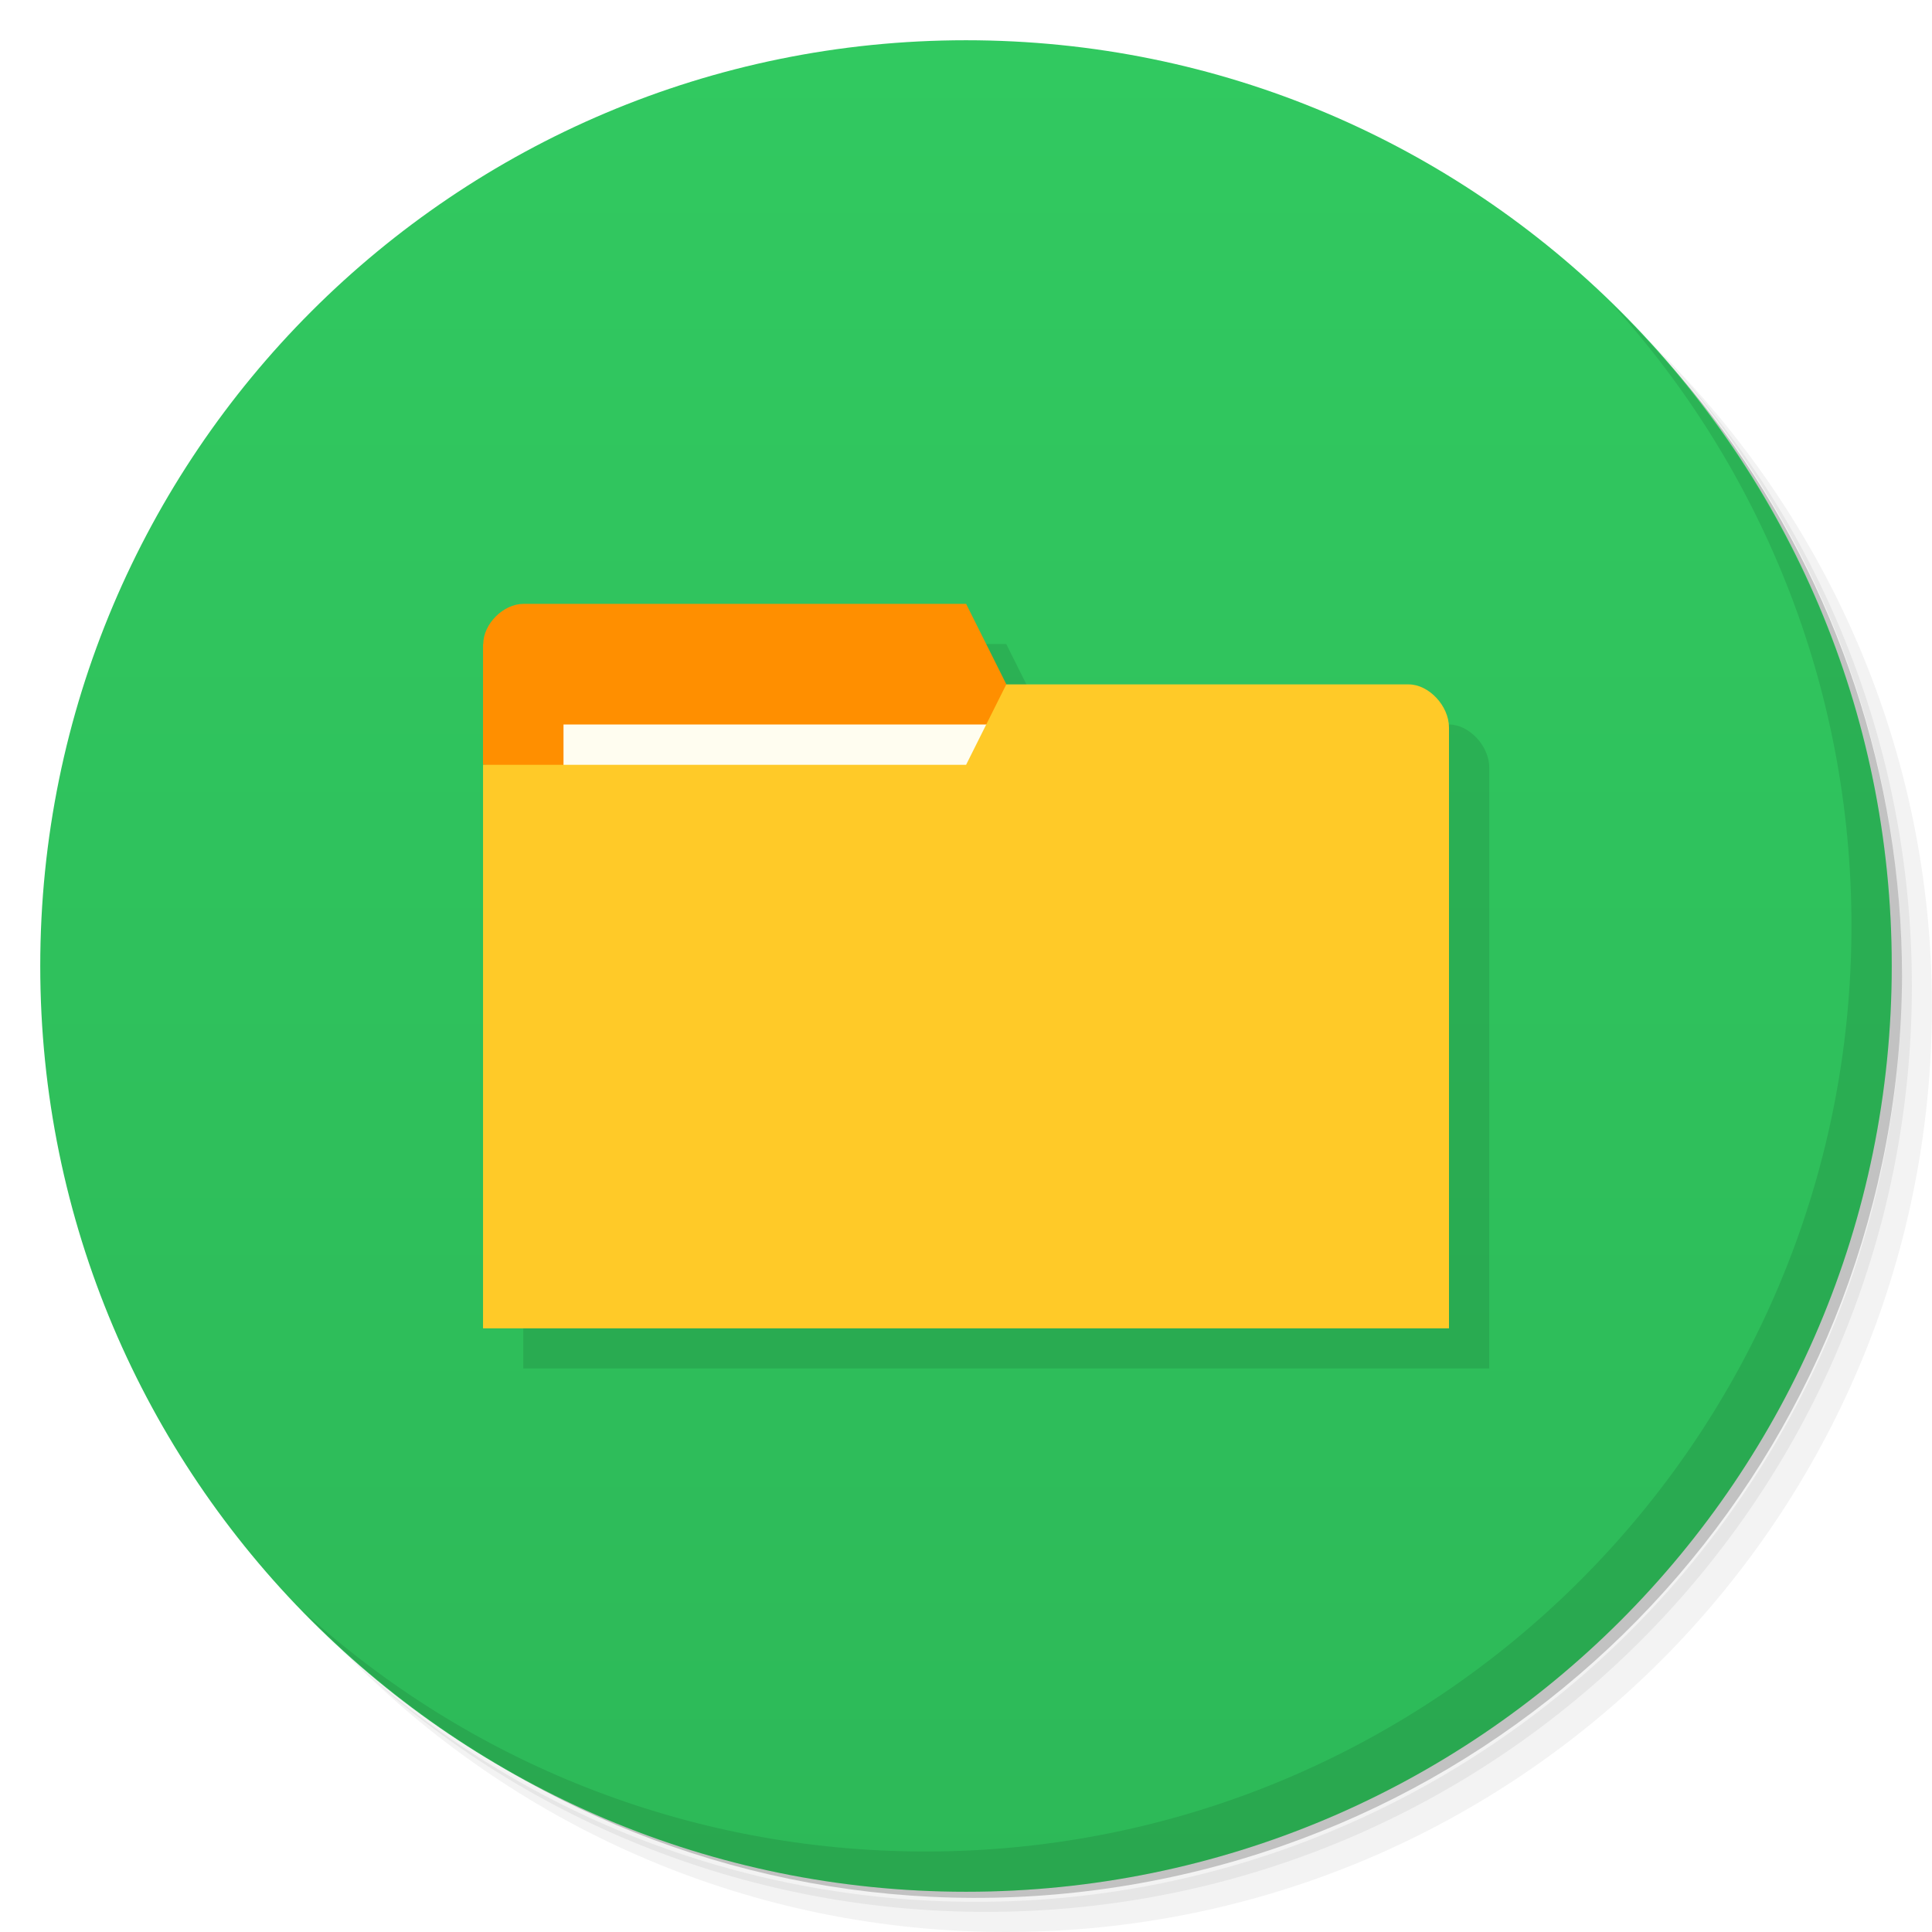
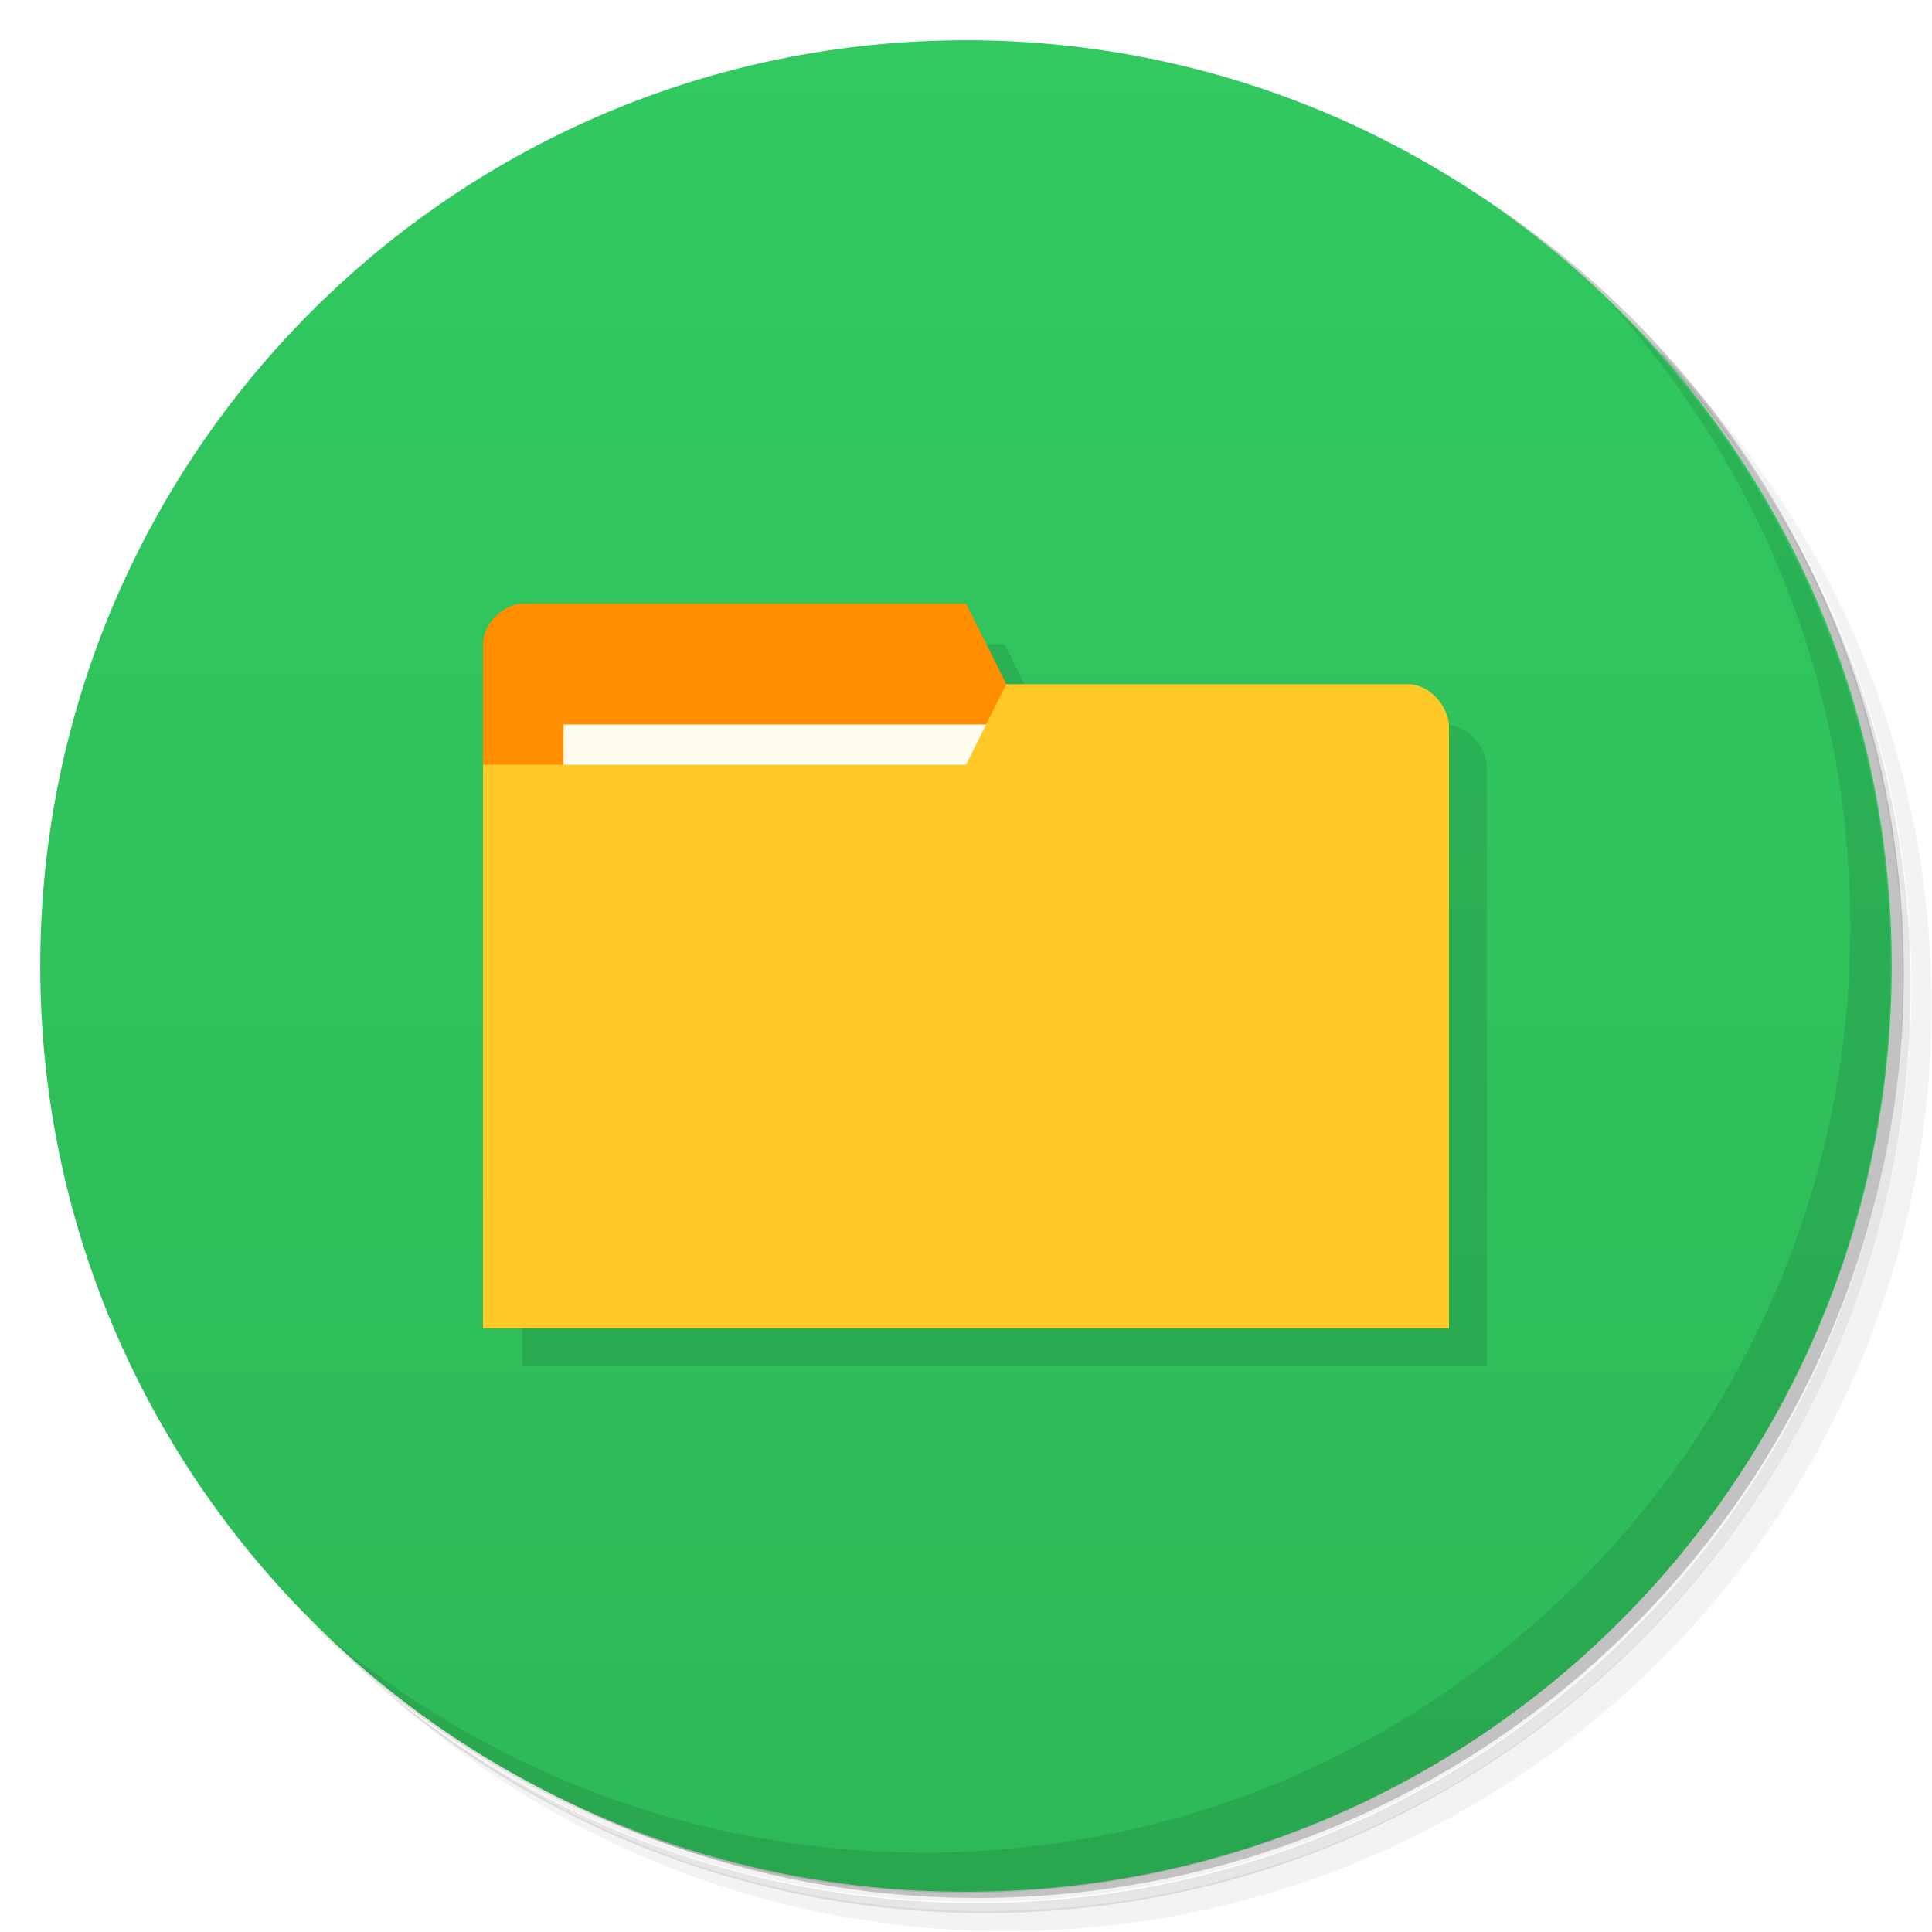
<svg xmlns="http://www.w3.org/2000/svg" version="1.1" viewBox="0 0 48 48">
  <defs>
    <linearGradient id="bg" x1="1" x2="47" gradientTransform="matrix(0 -1 1 0 -1.5e-6 48)" gradientUnits="userSpaceOnUse">
      <stop style="stop-color:#2db958" offset="0" />
      <stop style="stop-color:#31c960" offset="1" />
    </linearGradient>
  </defs>
-   <path d="m36.31 5c5.859 4.062 9.688 10.831 9.688 18.5 0 12.426-10.07 22.5-22.5 22.5-7.669 0-14.438-3.828-18.5-9.688 1.037 1.822 2.306 3.499 3.781 4.969 4.085 3.712 9.514 5.969 15.469 5.969 12.703 0 23-10.298 23-23 0-5.954-2.256-11.384-5.969-15.469-1.469-1.475-3.147-2.744-4.969-3.781zm4.969 3.781c3.854 4.113 6.219 9.637 6.219 15.719 0 12.703-10.297 23-23 23-6.081 0-11.606-2.364-15.719-6.219 4.16 4.144 9.883 6.719 16.219 6.719 12.703 0 23-10.298 23-23 0-6.335-2.575-12.06-6.719-16.219z" style="opacity:.05" />
-   <path d="m41.28 8.781c3.712 4.085 5.969 9.514 5.969 15.469 0 12.703-10.297 23-23 23-5.954 0-11.384-2.256-15.469-5.969 4.113 3.854 9.637 6.219 15.719 6.219 12.703 0 23-10.298 23-23 0-6.081-2.364-11.606-6.219-15.719z" style="opacity:.1" />
-   <path d="m31.25 2.375c8.615 3.154 14.75 11.417 14.75 21.13 0 12.426-10.07 22.5-22.5 22.5-9.708 0-17.971-6.135-21.12-14.75a23 23 0 0 0 44.875-7 23 23 0 0 0-16-21.875z" style="opacity:.2" />
-   <path d="m24 1c12.703 0 23 10.297 23 23s-10.297 23-23 23-23-10.297-23-23 10.297-23 23-23z" style="fill:url(#bg)" />
-   <path d="m40.03 7.531c3.712 4.084 5.969 9.514 5.969 15.469 0 12.703-10.297 23-23 23-5.954 0-11.384-2.256-15.469-5.969 4.178 4.291 10.01 6.969 16.469 6.969 12.703 0 23-10.298 23-23 0-6.462-2.677-12.291-6.969-16.469z" style="opacity:.1" />
-   <g transform="matrix(3.5433 0 0 3.5433 1 2)" style="opacity:.1">
-     <path transform="matrix(.28222 0 0 .28222 -.28222 -.56444)" d="m14 16c-0.5 0-1 0.5-1 1v17h24v-14.934c0-0.533-0.5-1.066-1-1.066h-10l-1-2z" />
+   <path d="m36.3 5c5.86 4.06 9.69 10.8 9.69 18.5 0 12.4-10.1 22.5-22.5 22.5-7.67 0-14.4-3.83-18.5-9.69 1.04 1.82 2.31 3.5 3.78 4.97 4.08 3.71 9.51 5.97 15.5 5.97 12.7 0 23-10.3 23-23 0-5.95-2.26-11.4-5.97-15.5-1.47-1.48-3.15-2.74-4.97-3.78zm4.97 3.78c3.85 4.11 6.22 9.64 6.22 15.7 0 12.7-10.3 23-23 23-6.08 0-11.6-2.36-15.7-6.22 4.16 4.14 9.88 6.72 16.2 6.72 12.7 0 23-10.3 23-23 0-6.34-2.58-12.1-6.72-16.2z" style="opacity:.05" />
+   <path d="m41.3 8.78c3.71 4.08 5.97 9.51 5.97 15.5 0 12.7-10.3 23-23 23-5.95 0-11.4-2.26-15.5-5.97 4.11 3.85 9.64 6.22 15.7 6.22 12.7 0 23-10.3 23-23 0-6.08-2.36-11.6-6.22-15.7z" style="opacity:.1" />
+   <path d="m31.2 2.38c8.62 3.15 14.8 11.4 14.8 21.1 0 12.4-10.1 22.5-22.5 22.5-9.71 0-18-6.14-21.1-14.8a23 23 0 0 0 44.9-7 23 23 0 0 0-16-21.9z" style="opacity:.2" />
+   <path d="m24 1c12.7 0 23 10.3 23 23s-10.3 23-23 23-23-10.3-23-23 10.3-23 23-23z" style="fill:url(#bg)" />
+   <path d="m40 7.53c3.71 4.08 5.97 9.51 5.97 15.5 0 12.7-10.3 23-23 23-5.95 0-11.4-2.26-15.5-5.97 4.18 4.29 10 6.97 16.5 6.97 12.7 0 23-10.3 23-23 0-6.46-2.68-12.3-6.97-16.5z" style="opacity:.1" />
+   <g transform="matrix(3.54 0 0 3.54 1 2)" style="opacity:.1">
+     <path transform="matrix(.282 0 0 .282 -.282 -.564)" d="m13 16-1.18e-4 18h24v-14.9c0-0.533-0.5-1.07-1-1.07h-10l-1-2z" />
  </g>
-   <path d="m12.001 16.002-0.001 2.998 13 1 0.002-2.999-0.999-1.998h-10.998c-0.5 0-0.999 0.5-0.999 0.999z" style="fill:#ff8f00" />
-   <rect x="14" y="18" width="10.998" height="4" style="fill:#fffdf0" />
-   <path d="m36 18.067v14.935h-23.999v-14h12.001l0.999-1.998h9.999c0.5 0 0.999 0.535 0.999 1.067z" style="fill:#ffca28" />
+   <path d="m12 16v3l13 0.997 0.002-3-1-2h-11c-0.5 0-1 0.5-1 1z" style="fill:#ff8f00" />
+   <rect x="14" y="18" width="11" height="4" style="fill:#fffdf0" />
+   <path d="m36 18.1v14.9h-24v-14h12l1-2h10c0.5 0 1 0.535 1 1.07z" style="fill:#ffca28" />
</svg>
